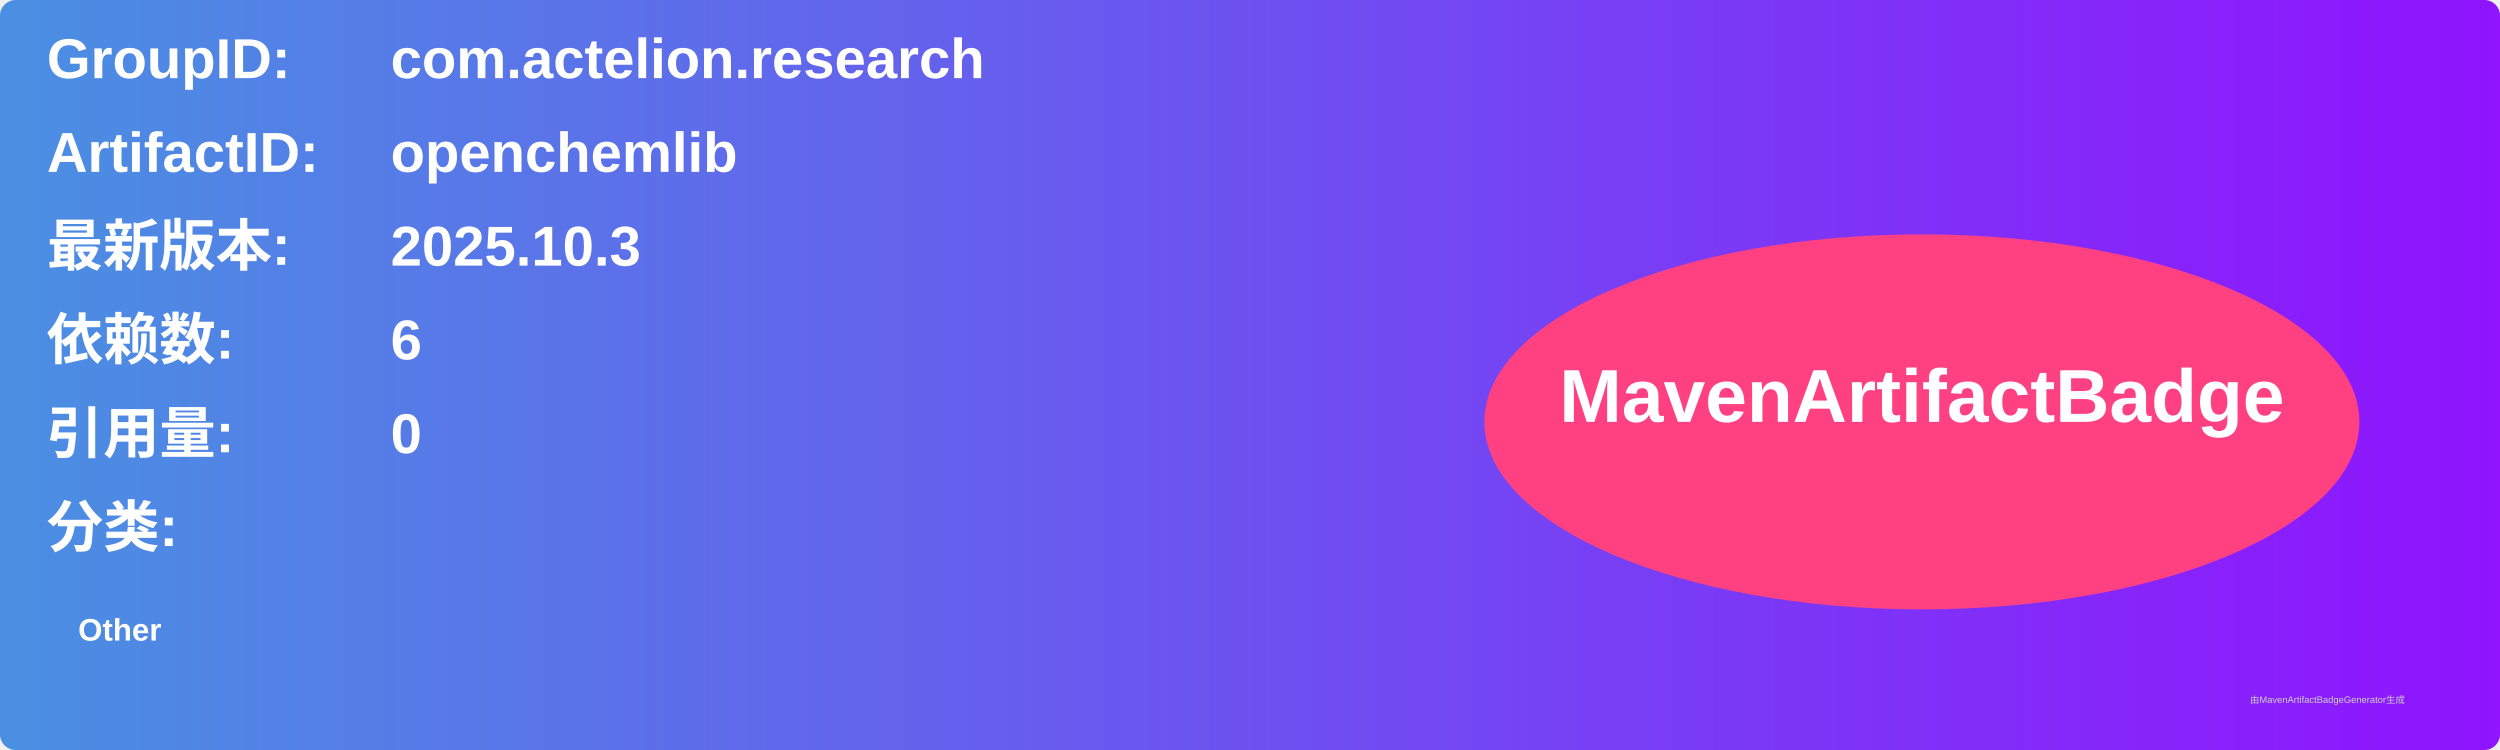
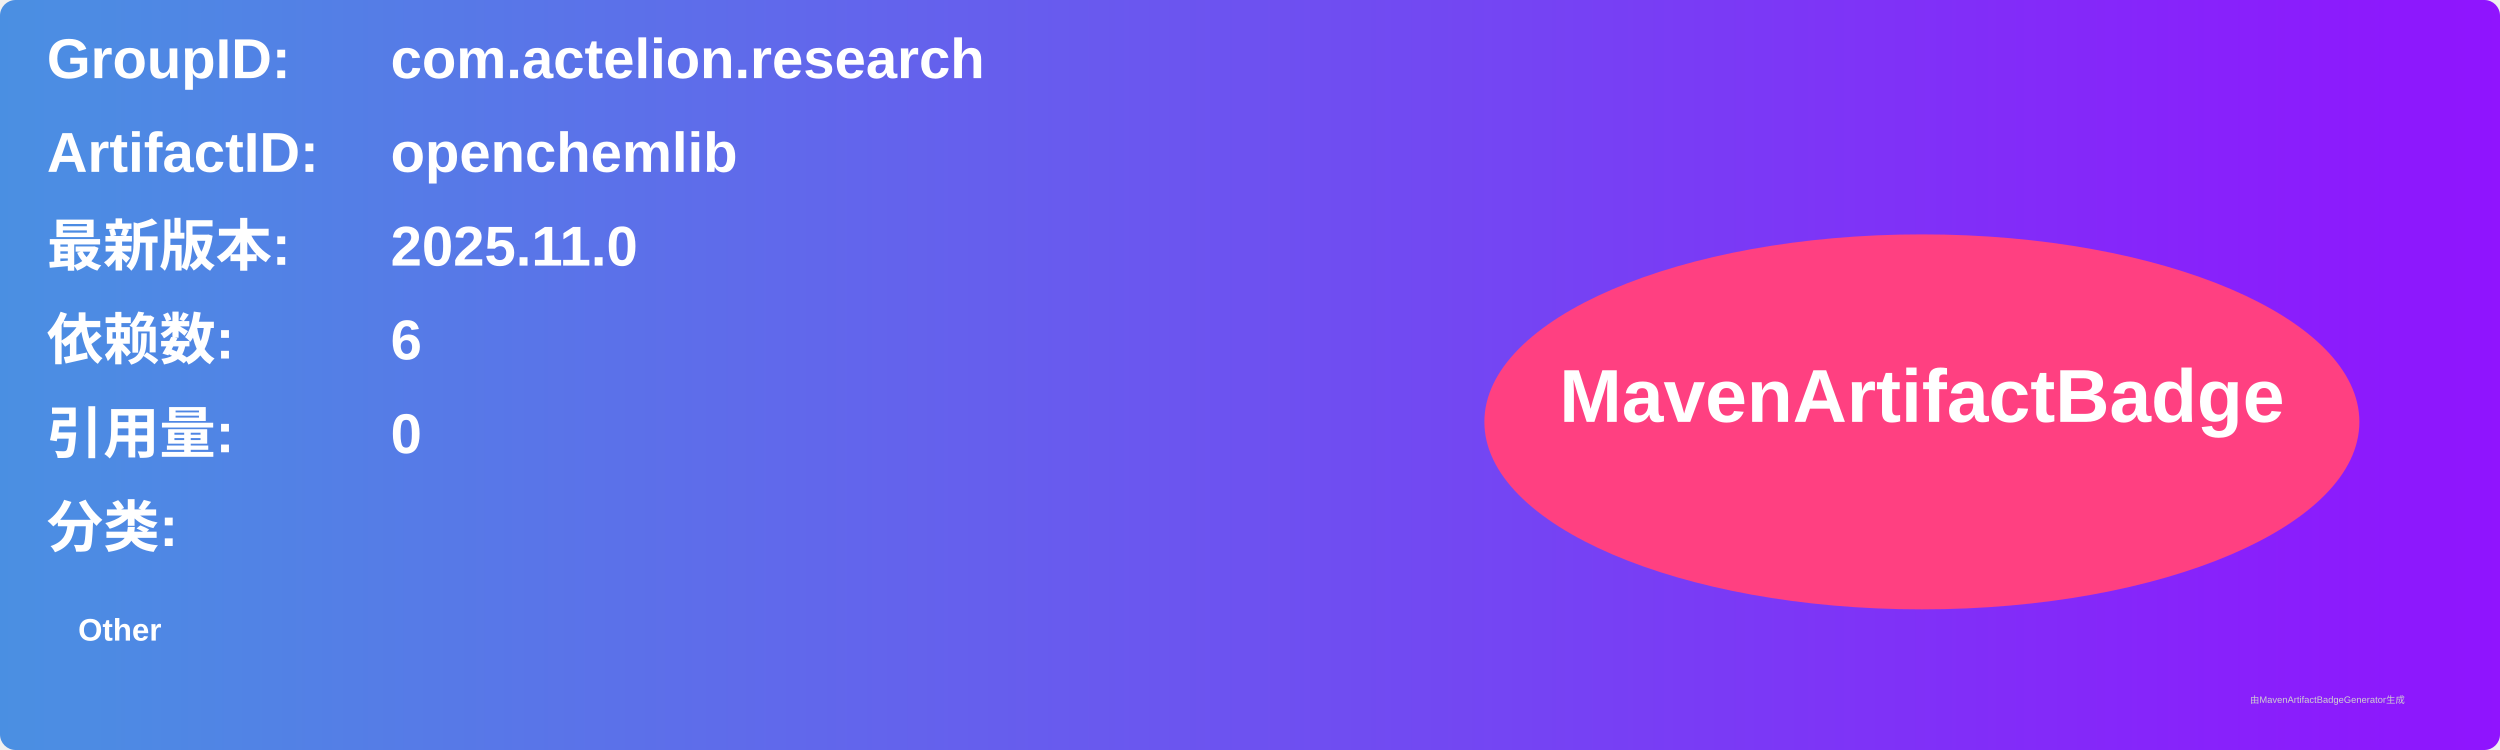
<svg xmlns="http://www.w3.org/2000/svg" width="800" height="240" viewBox="0 0 800 240">
  <linearGradient id="grad" x1="0%" y1="0%" x2="100%" y2="0%">
    <stop offset="0%" stop-color="#4a90e2" />
    <stop offset="100%" stop-color="#9013fe" />
  </linearGradient>
  <rect width="100%" height="100%" rx="5" ry="5" fill="url(#grad)" />
  <g transform="translate(15, 15)">
    <text x="0" y="10" font-family="Arial" font-size="18" fill="white" font-weight="bold" width="260">GroupID:</text>
    <text x="110" y="10" font-family="Arial" font-size="18" fill="white" font-weight="bold" width="460">com.actelion.research</text>
    <text x="0" y="40" font-family="Arial" font-size="18" fill="white" font-weight="bold" width="260">ArtifactID:</text>
    <text x="110" y="40" font-family="Arial" font-size="18" fill="white" font-weight="bold" width="460">openchemlib</text>
    <text x="0" y="70" font-family="Arial" font-size="18" fill="white" font-weight="bold">最新版本:</text>
    <text x="110" y="70" font-family="Arial" font-size="18" fill="white" font-weight="bold">
-       <tspan font-weight="bold">2025.10.3</tspan>
+       <tspan font-weight="bold">2025.11.0</tspan>
    </text>
    <text x="0" y="100" font-family="Arial" font-size="18" fill="white" font-weight="bold">依赖数: </text>
    <text x="110" y="100" font-family="Arial" font-size="18" fill="white">
      <tspan font-weight="bold">6</tspan>
    </text>
    <text x="0" y="130" font-family="Arial" font-size="18" fill="white" font-weight="bold">引用量: </text>
    <text x="110" y="130" font-family="Arial" font-size="18" fill="white">
      <tspan font-weight="bold">0</tspan>
    </text>
    <text x="0" y="160" font-family="Arial" font-size="18" fill="white" font-weight="bold">分类:</text>
    <text x="10" y="190" font-family="Arial" font-size="10" fill="white">
      <tspan font-weight="bold">Other</tspan>
    </text>
    <ellipse cx="600" cy="120" rx="140" ry="60" fill="#ff4081" />
    <text x="600" y="120" text-anchor="middle" font-family="Arial" font-size="24" fill="white" font-weight="bold">MavenArtifactBadge</text>
  </g>
  <text x="720" y="225" font-family="Arial" font-size="3" fill="#d0d0d0">由MavenArtifactBadgeGenerator生成</text>
</svg>
